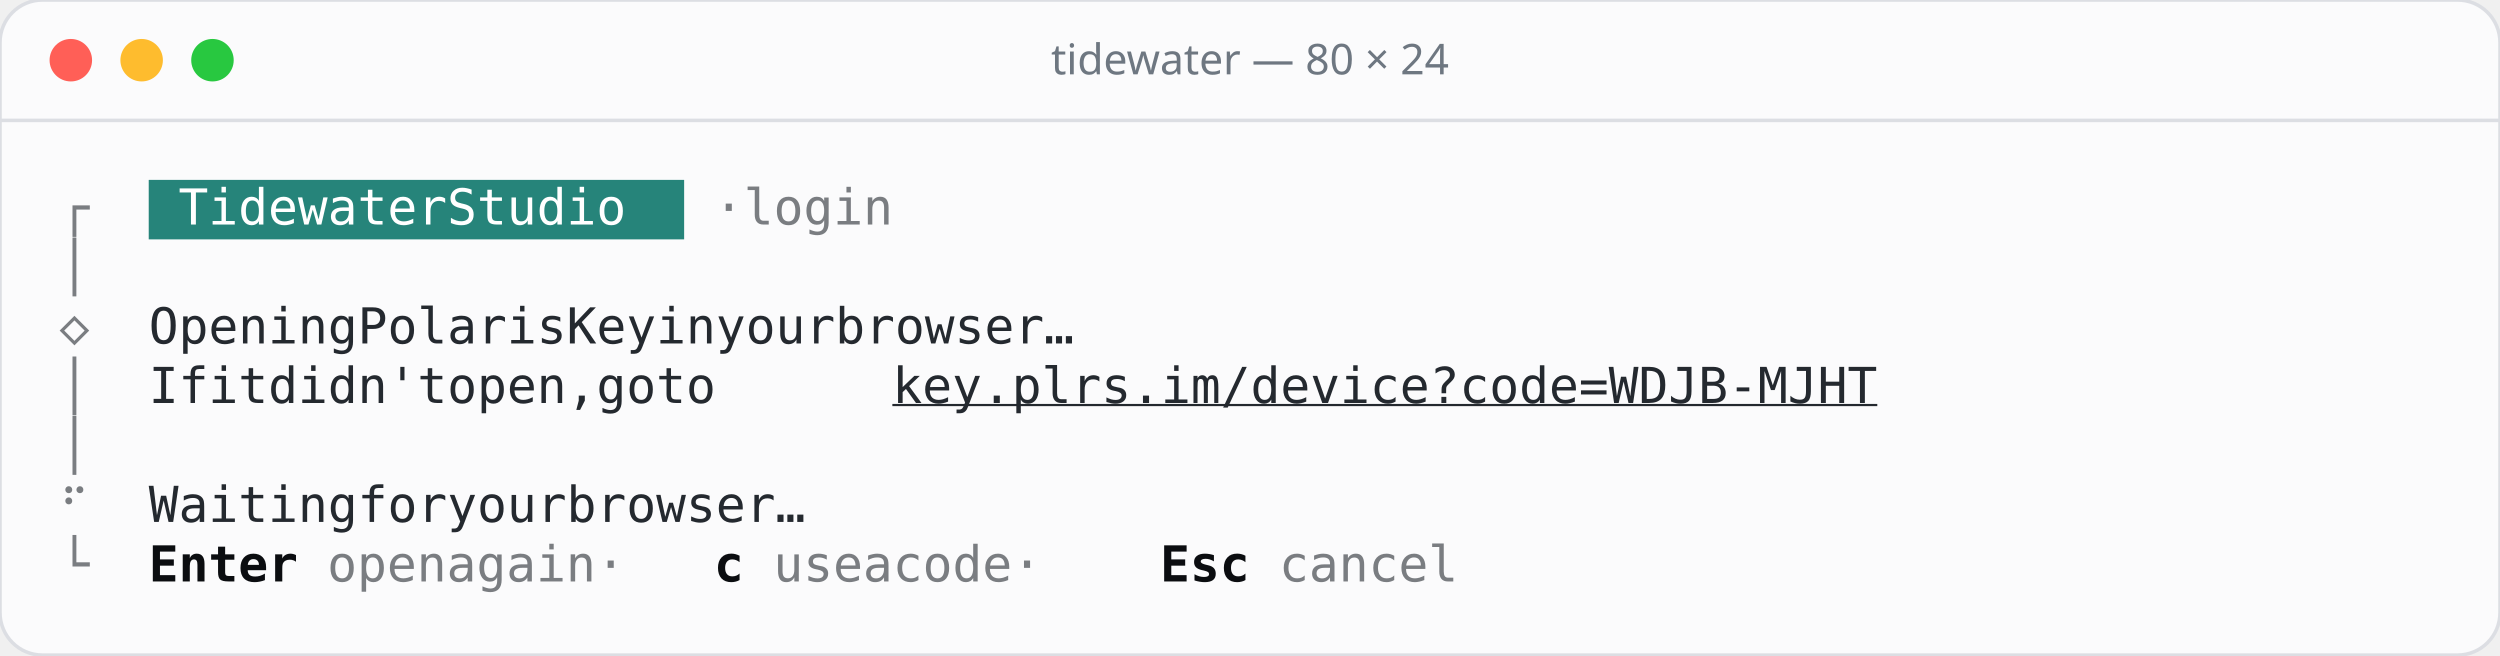
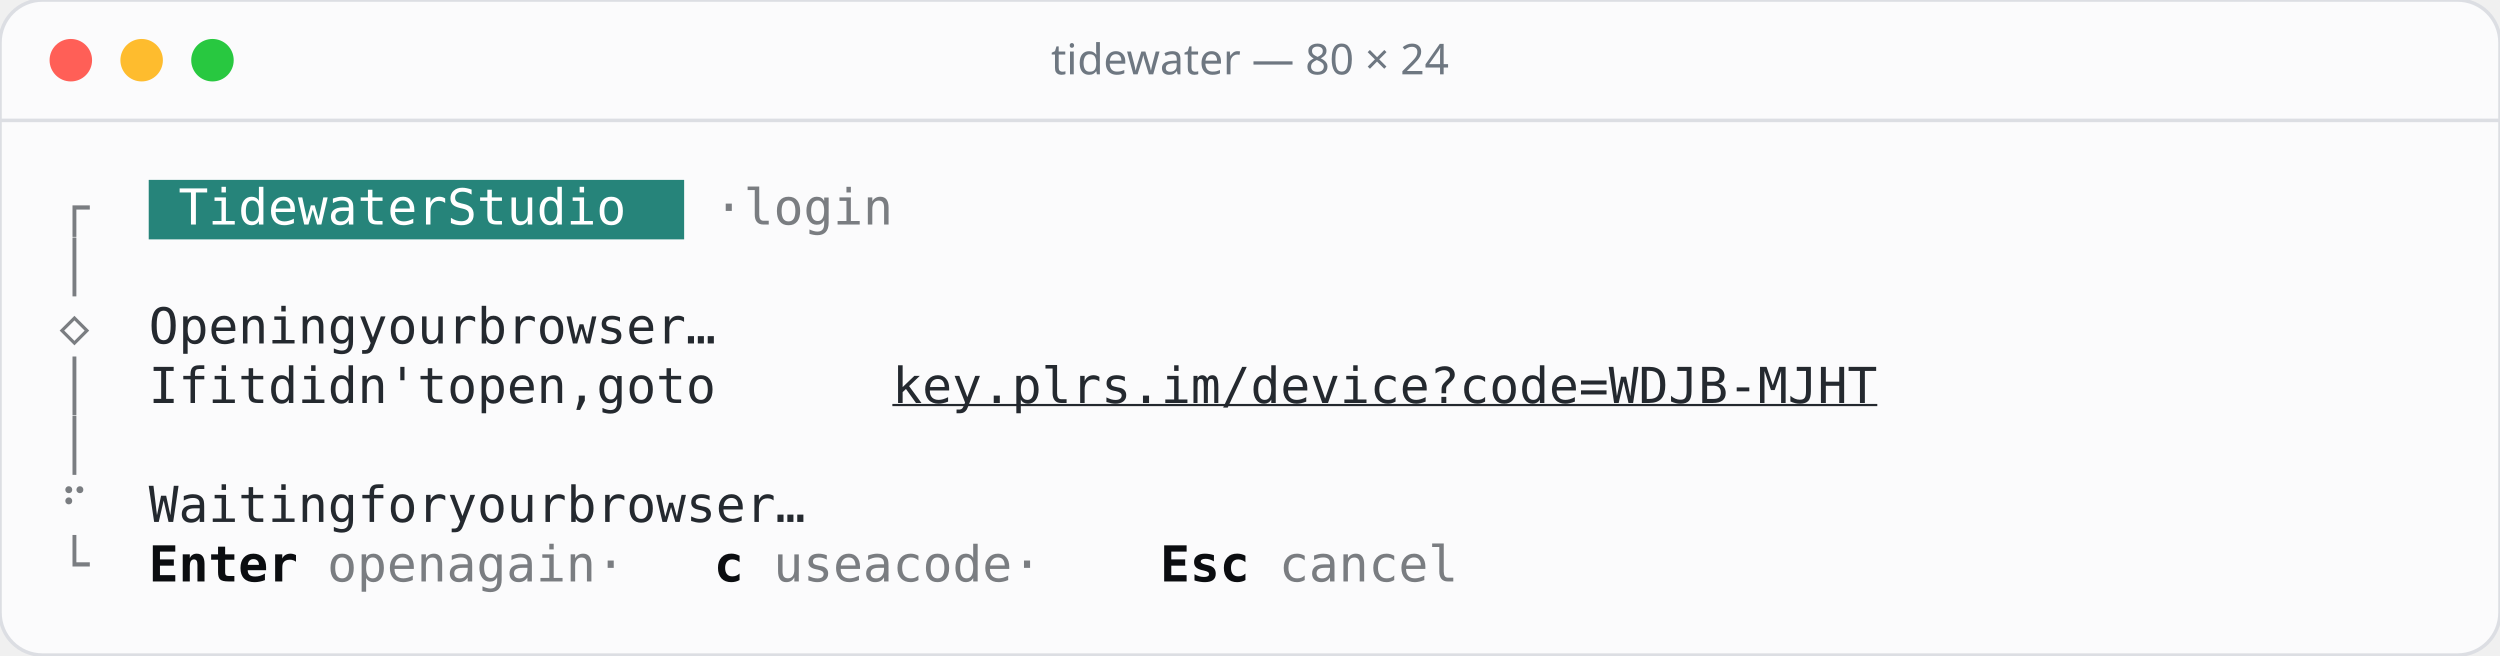
<svg xmlns="http://www.w3.org/2000/svg" width="706" height="185" viewBox="0 0 706 185">
  <rect width="706" height="185" rx="12" fill="#fbfbfc" stroke="#dcdee3" />
  <line x1="0" y1="34" x2="706" y2="34" stroke="#dcdee3" />
  <circle cx="20" cy="17" r="6" fill="#ff5f57" />
  <circle cx="40" cy="17" r="6" fill="#febc2e" />
  <circle cx="60" cy="17" r="6" fill="#28c840" />
  <text x="353" y="21" text-anchor="middle" font-family="Rubik, system-ui, sans-serif" font-size="12" font-weight="500" fill="#6e7781">tidewater — 80 × 24</text>
  <g font-family="'JetBrains Mono', ui-monospace, monospace" font-size="14">
    <rect x="42.0" y="50.8" width="151.2" height="16.8" fill="#26847a" />
    <text x="16.8" y="63.4" fill="#7a7d81">┌</text>
    <text x="50.4 58.8 67.2 75.6 84.0 92.4 100.8 109.2 117.6 134.4 142.8 151.2 159.6 168.0 176.4" y="63.4" fill="#ffffff">TidewaterStudio</text>
    <text x="201.6 218.4 226.8 235.2 243.6 252.0" y="63.4" fill="#7a7d81">·login</text>
    <text x="16.8" y="80.2" fill="#7a7d81">│</text>
    <text x="16.8" y="97.0" fill="#7a7d81">◇</text>
-     <text x="42.0 50.4 58.8 67.2 75.6 84.0 92.4 109.2 117.6 126.0 134.4 142.8 151.2 159.6 176.4 184.8 193.2 210.0 218.4 235.2 243.6 252.0 260.4 277.2 285.6 294.0 302.4 310.8 319.2 327.6 336.0" y="97.0" fill="#24292f">OpeningPolarisKeyinyourbrowser…</text>
+     <text x="42.0 50.4 58.8 67.2 75.6 84.0 92.4 109.2 117.6 126.0 134.4 151.2 159.6 168.0 176.4 184.8 193.2 201.6 210.0" y="97.0" fill="#24292f">Openingyourbrowser…</text>
    <text x="16.8" y="113.8" fill="#7a7d81">│</text>
    <text x="42.0 50.4 67.2 75.6 92.4 100.8 109.2 117.6 126.0 134.4 151.2 159.6 168.0 176.4 184.8 201.6 210.0 226.8 235.2" y="113.8" fill="#24292f">Ifitdidn'topen,goto</text>
    <text x="252.0 260.4 268.8 277.2 285.6 294.0 302.4 310.8 319.2 327.6 336.0 344.4 352.8 361.2 369.6 378.0 386.4 394.8 403.2 411.6 420.0 428.4 436.8 445.2 453.6 462.0 470.4 478.8 487.2 495.6 504.0 512.4 520.8" y="113.8" fill="#24292f" text-decoration="underline">key.plrs.im/device?code=WDJB-MJHT</text>
    <text x="16.8" y="130.6" fill="#7a7d81">│</text>
    <text x="16.8" y="147.4" fill="#7a7d81">⠋</text>
    <text x="42.0 50.4 58.8 67.2 75.6 84.0 92.4 109.2 117.6 126.0 142.8 151.2 159.6 168.0 184.8 193.2 201.6 210.0 218.4 226.8 235.2 243.6" y="147.4" fill="#24292f">Waitingforyourbrowser…</text>
    <text x="16.8" y="164.2" fill="#7a7d81">└</text>
    <text x="42.0 50.4 58.8 67.2 75.6" y="164.2" fill="#0b0d10" font-weight="600">Enter</text>
    <text x="92.4 100.8 109.2 117.6 134.4 142.8 151.2 159.6 168.0 184.8" y="164.2" fill="#7a7d81">openagain·</text>
    <text x="201.6" y="164.2" fill="#0b0d10" font-weight="600">c</text>
    <text x="218.4 226.8 235.2 252.0 268.8 277.2 285.6 294.0 310.8" y="164.2" fill="#7a7d81">useacode·</text>
    <text x="327.6 336.0 344.4" y="164.2" fill="#0b0d10" font-weight="600">Esc</text>
    <text x="361.2 369.6 378.0 386.4 394.8 403.2" y="164.2" fill="#7a7d81">cancel</text>
  </g>
</svg>
